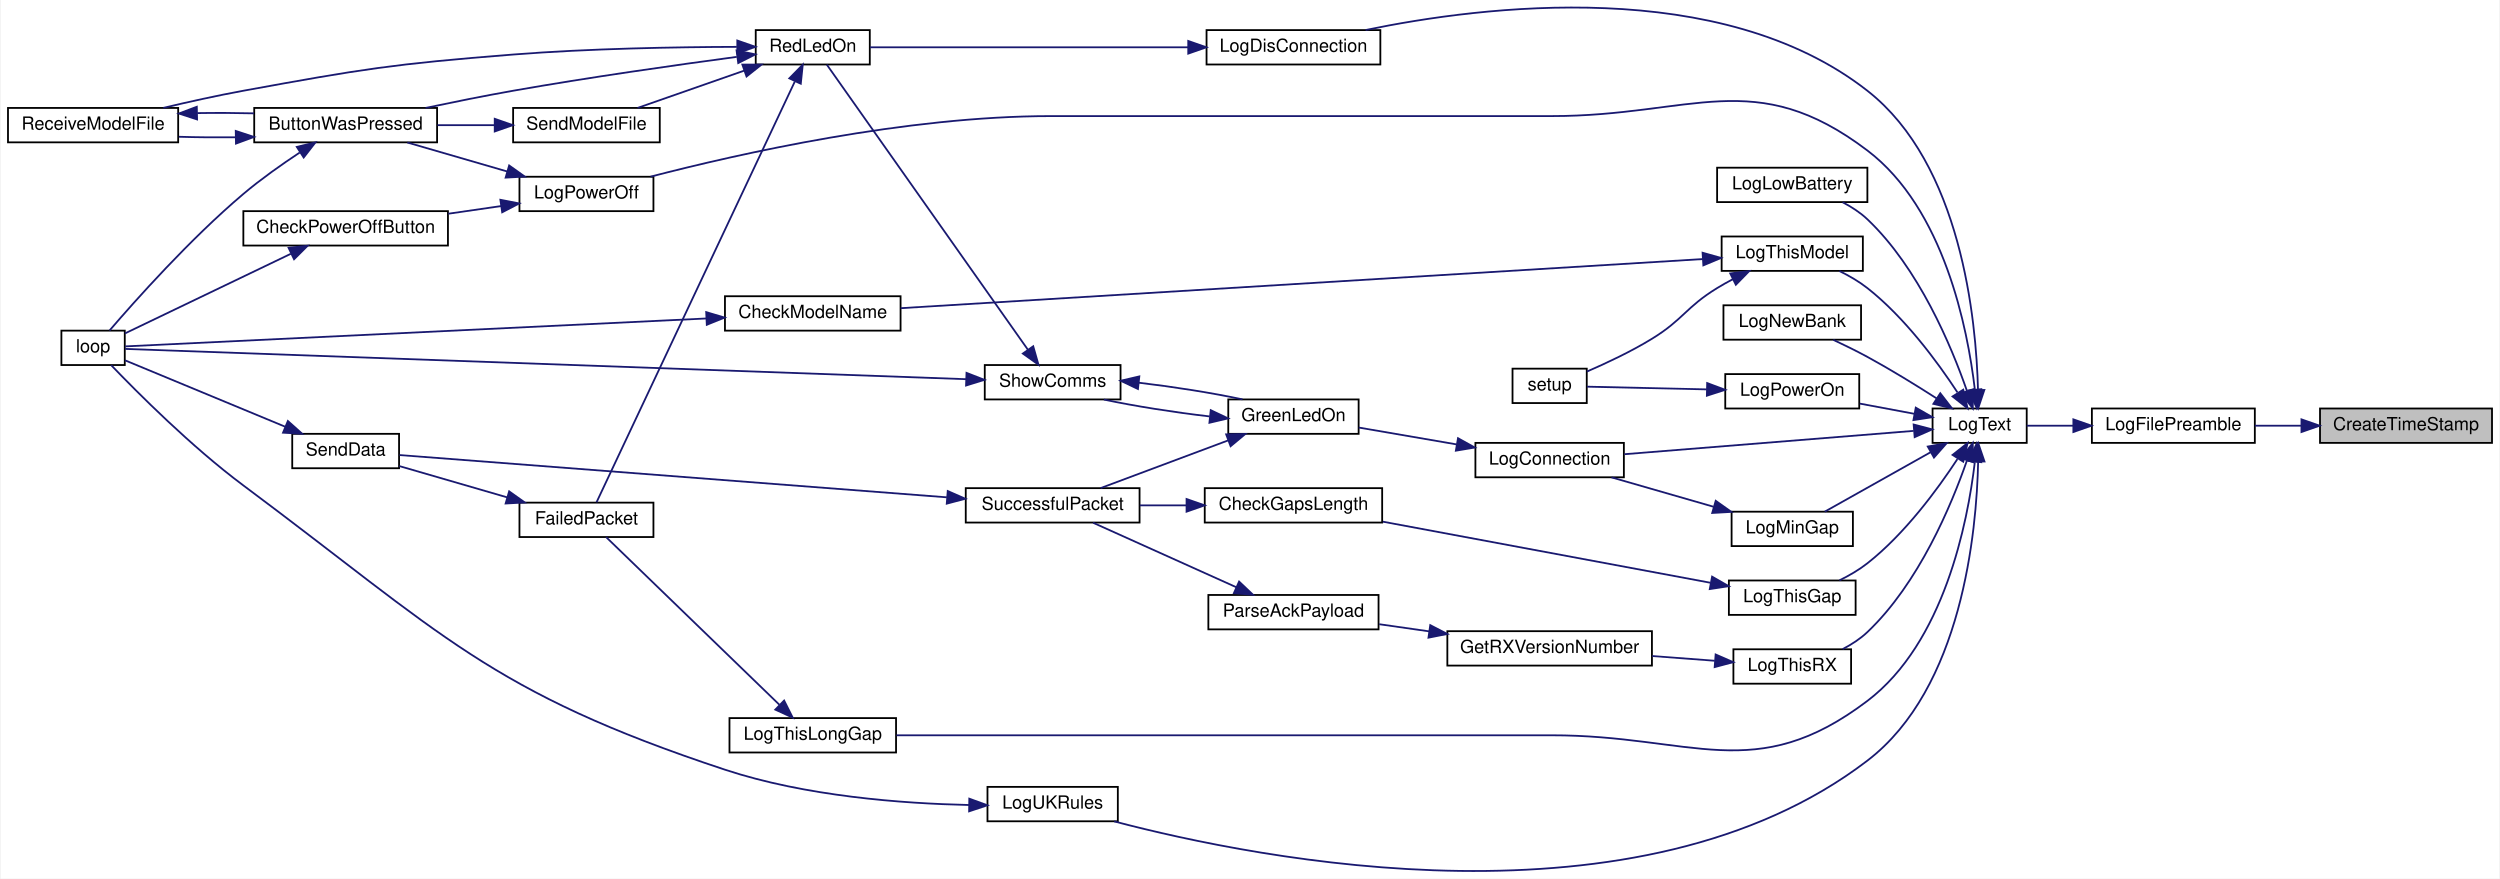
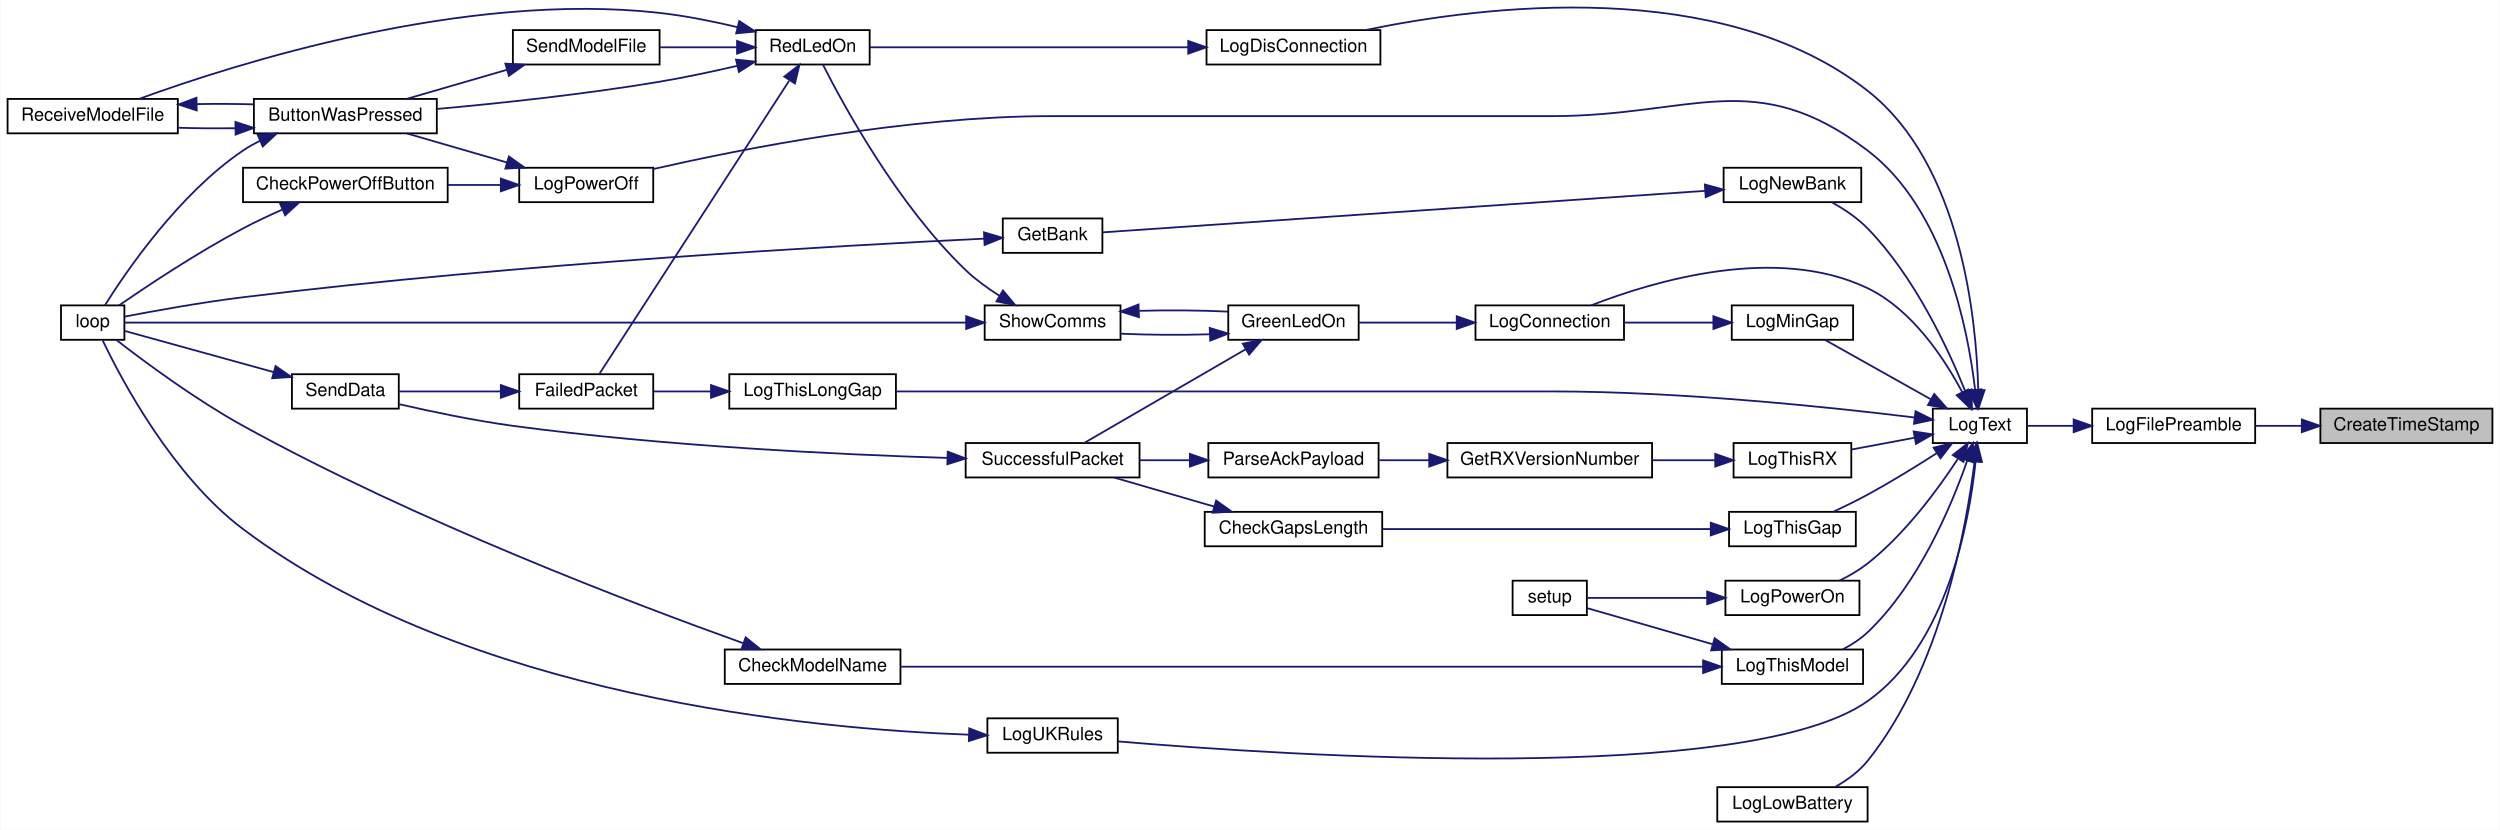
- <svg xmlns="http://www.w3.org/2000/svg" xmlns:xlink="http://www.w3.org/1999/xlink" width="1380pt" height="485pt" viewBox="0.00 0.00 1380.00 485.29">
-   <g id="graph0" class="graph" transform="scale(1 1) rotate(0) translate(4 481.29)">
-     <polygon fill="white" stroke="transparent" points="-4,4 -4,-481.29 1376,-481.29 1376,4 -4,4" />
+ <svg xmlns="http://www.w3.org/2000/svg" xmlns:xlink="http://www.w3.org/1999/xlink" width="1380pt" height="458pt" viewBox="0.00 0.00 1380.00 458.12">
+   <g id="graph0" class="graph" transform="scale(1 1) rotate(0) translate(4 454.12)">
+     <polygon fill="white" stroke="transparent" points="-4,4 -4,-454.12 1376,-454.12 1376,4 -4,4" />
    <g id="node1" class="node">
      <g id="a_node1">
        <a xlink:title=" ">
-           <polygon fill="#bfbfbf" stroke="black" points="1277,-236.67 1277,-255.67 1372,-255.67 1372,-236.67 1277,-236.67" />
-           <text text-anchor="middle" x="1324.5" y="-243.67" font-family="Helvetica,sans-Serif" font-size="10.00">CreateTimeStamp</text>
+           <polygon fill="#bfbfbf" stroke="black" points="1277,-209.5 1277,-228.5 1372,-228.5 1372,-209.5 1277,-209.5" />
+           <text text-anchor="middle" x="1324.5" y="-216.5" font-family="Helvetica,sans-Serif" font-size="10.00">CreateTimeStamp</text>
        </a>
      </g>
    </g>
    <g id="node2" class="node">
      <g id="a_node2">
        <a xlink:href="_transmitter_code_2src_2main_8cpp.html#a99a51dbad5d686ca711e982f82cbcada" target="_top" xlink:title=" ">
-           <polygon fill="white" stroke="black" points="1151,-236.67 1151,-255.67 1241,-255.67 1241,-236.67 1151,-236.67" />
-           <text text-anchor="middle" x="1196" y="-243.67" font-family="Helvetica,sans-Serif" font-size="10.00">LogFilePreamble</text>
+           <polygon fill="white" stroke="black" points="1151,-209.5 1151,-228.5 1241,-228.5 1241,-209.5 1151,-209.5" />
+           <text text-anchor="middle" x="1196" y="-216.5" font-family="Helvetica,sans-Serif" font-size="10.00">LogFilePreamble</text>
        </a>
      </g>
    </g>
    <g id="edge1" class="edge">
-       <path fill="none" stroke="midnightblue" d="M1266.74,-246.17C1258.12,-246.17 1249.33,-246.17 1241.03,-246.17" />
-       <polygon fill="midnightblue" stroke="midnightblue" points="1266.76,-249.67 1276.76,-246.17 1266.76,-242.67 1266.76,-249.67" />
+       <path fill="none" stroke="midnightblue" d="M1266.74,-219C1258.12,-219 1249.33,-219 1241.03,-219" />
+       <polygon fill="midnightblue" stroke="midnightblue" points="1266.76,-222.5 1276.76,-219 1266.76,-215.5 1266.76,-222.5" />
    </g>
    <g id="node3" class="node">
      <g id="a_node3">
        <a xlink:href="_transmitter_code_2src_2main_8cpp.html#add8d8f400f1c1c4a5add52736cdf94ca" target="_top" xlink:title=" ">
-           <polygon fill="white" stroke="black" points="1063,-236.67 1063,-255.67 1115,-255.67 1115,-236.67 1063,-236.67" />
-           <text text-anchor="middle" x="1089" y="-243.67" font-family="Helvetica,sans-Serif" font-size="10.00">LogText</text>
+           <polygon fill="white" stroke="black" points="1063,-209.5 1063,-228.5 1115,-228.5 1115,-209.5 1063,-209.5" />
+           <text text-anchor="middle" x="1089" y="-216.5" font-family="Helvetica,sans-Serif" font-size="10.00">LogText</text>
        </a>
      </g>
    </g>
    <g id="edge2" class="edge">
-       <path fill="none" stroke="midnightblue" d="M1140.67,-246.17C1131.7,-246.17 1122.8,-246.17 1115.02,-246.17" />
-       <polygon fill="midnightblue" stroke="midnightblue" points="1140.77,-249.67 1150.77,-246.17 1140.77,-242.67 1140.77,-249.67" />
+       <path fill="none" stroke="midnightblue" d="M1140.67,-219C1131.7,-219 1122.8,-219 1115.02,-219" />
+       <polygon fill="midnightblue" stroke="midnightblue" points="1140.77,-222.5 1150.77,-219 1140.77,-215.5 1140.77,-222.5" />
    </g>
    <g id="node4" class="node">
      <g id="a_node4">
        <a xlink:href="_transmitter_code_2src_2main_8cpp.html#aaa3e86084c43b049d52d7d62c58a00b9" target="_top" xlink:title=" ">
-           <polygon fill="white" stroke="black" points="810.5,-217.67 810.5,-236.67 892.5,-236.67 892.5,-217.67 810.5,-217.67" />
-           <text text-anchor="middle" x="851.5" y="-224.67" font-family="Helvetica,sans-Serif" font-size="10.00">LogConnection</text>
+           <polygon fill="white" stroke="black" points="810.5,-266.5 810.5,-285.5 892.5,-285.5 892.5,-266.5 810.5,-266.5" />
+           <text text-anchor="middle" x="851.5" y="-273.5" font-family="Helvetica,sans-Serif" font-size="10.00">LogConnection</text>
        </a>
      </g>
    </g>
    <g id="edge3" class="edge">
-       <path fill="none" stroke="midnightblue" d="M1052.56,-243.31C1009.71,-239.85 937.74,-234.04 892.81,-230.42" />
-       <polygon fill="midnightblue" stroke="midnightblue" points="1052.55,-246.82 1062.8,-244.13 1053.11,-239.84 1052.55,-246.82" />
+       <path fill="none" stroke="midnightblue" d="M1079.34,-237.45C1069.55,-255.89 1051.7,-283.15 1027,-295 976.58,-319.18 908.78,-298.94 874.43,-285.53" />
+       <polygon fill="midnightblue" stroke="midnightblue" points="1082.48,-239.02 1083.83,-228.51 1076.22,-235.88 1082.48,-239.02" />
    </g>
    <g id="node15" class="node">
      <g id="a_node15">
        <a xlink:href="_transmitter_code_2src_2main_8cpp.html#a2d5ec5fd5ed62d5b7b071fabe2225405" target="_top" xlink:title=" ">
-           <polygon fill="white" stroke="black" points="662,-445.67 662,-464.67 758,-464.67 758,-445.67 662,-445.67" />
-           <text text-anchor="middle" x="710" y="-452.67" font-family="Helvetica,sans-Serif" font-size="10.00">LogDisConnection</text>
+           <polygon fill="white" stroke="black" points="662,-418.5 662,-437.5 758,-437.5 758,-418.5 662,-418.5" />
+           <text text-anchor="middle" x="710" y="-425.5" font-family="Helvetica,sans-Serif" font-size="10.00">LogDisConnection</text>
        </a>
      </g>
    </g>
    <g id="edge21" class="edge">
-       <path fill="none" stroke="midnightblue" d="M1088.1,-265.89C1087.12,-304.66 1078.87,-390.57 1027,-431.17 945.98,-494.58 814.71,-478.15 749.84,-464.7" />
-       <polygon fill="midnightblue" stroke="midnightblue" points="1091.6,-265.91 1088.22,-255.87 1084.6,-265.83 1091.6,-265.91" />
+       <path fill="none" stroke="midnightblue" d="M1088.1,-238.72C1087.12,-277.49 1078.87,-363.4 1027,-404 945.98,-467.41 814.71,-450.99 749.84,-437.53" />
+       <polygon fill="midnightblue" stroke="midnightblue" points="1091.6,-238.74 1088.22,-228.7 1084.6,-238.66 1091.6,-238.74" />
    </g>
    <g id="node16" class="node">
      <g id="a_node16">
        <a xlink:href="_transmitter_code_2src_2main_8cpp.html#aac4334531357e4221222c7fc8c5cf817" target="_top" xlink:title=" ">
-           <polygon fill="white" stroke="black" points="944,-369.67 944,-388.67 1027,-388.67 1027,-369.67 944,-369.67" />
-           <text text-anchor="middle" x="985.5" y="-376.67" font-family="Helvetica,sans-Serif" font-size="10.00">LogLowBattery</text>
+           <polygon fill="white" stroke="black" points="944,-0.5 944,-19.5 1027,-19.5 1027,-0.5 944,-0.5" />
+           <text text-anchor="middle" x="985.5" y="-7.5" font-family="Helvetica,sans-Serif" font-size="10.00">LogLowBattery</text>
        </a>
      </g>
    </g>
    <g id="edge23" class="edge">
-       <path fill="none" stroke="midnightblue" d="M1081.99,-265.4C1073.38,-290.17 1055.37,-333.25 1027,-360.17 1023.06,-363.91 1018.24,-367.02 1013.33,-369.58" />
-       <polygon fill="midnightblue" stroke="midnightblue" points="1085.37,-266.3 1085.2,-255.71 1078.73,-264.1 1085.37,-266.3" />
+       <path fill="none" stroke="midnightblue" d="M1086.05,-199.18C1081.55,-162.79 1067.54,-84.42 1027,-34 1022.29,-28.14 1015.73,-23.39 1009.27,-19.71" />
+       <polygon fill="midnightblue" stroke="midnightblue" points="1082.61,-199.89 1087.19,-209.44 1089.56,-199.11 1082.61,-199.89" />
    </g>
    <g id="node17" class="node">
      <g id="a_node17">
        <a xlink:href="_transmitter_code_2src_2main_8cpp.html#af7b3b351c80f0b43c13a4ccb440b2f2e" target="_top" xlink:title=" ">
-           <polygon fill="white" stroke="black" points="952,-179.67 952,-198.67 1019,-198.67 1019,-179.67 952,-179.67" />
-           <text text-anchor="middle" x="985.5" y="-186.67" font-family="Helvetica,sans-Serif" font-size="10.00">LogMinGap</text>
+           <polygon fill="white" stroke="black" points="952,-266.5 952,-285.5 1019,-285.5 1019,-266.5 952,-266.5" />
+           <text text-anchor="middle" x="985.5" y="-273.5" font-family="Helvetica,sans-Serif" font-size="10.00">LogMinGap</text>
        </a>
      </g>
    </g>
    <g id="edge24" class="edge">
-       <path fill="none" stroke="midnightblue" d="M1062.01,-231.57C1043.61,-221.24 1019.44,-207.67 1003.46,-198.69" />
-       <polygon fill="midnightblue" stroke="midnightblue" points="1060.35,-234.65 1070.78,-236.5 1063.78,-228.55 1060.35,-234.65" />
+       <path fill="none" stroke="midnightblue" d="M1062.01,-233.59C1043.61,-243.93 1019.44,-257.5 1003.46,-266.47" />
+       <polygon fill="midnightblue" stroke="midnightblue" points="1063.78,-236.62 1070.78,-228.67 1060.35,-230.51 1063.78,-236.62" />
    </g>
    <g id="node18" class="node">
      <g id="a_node18">
        <a xlink:href="_transmitter_code_2src_2main_8cpp.html#a32be1544c90acbd0fb13568c35213510" target="_top" xlink:title=" ">
-           <polygon fill="white" stroke="black" points="947.5,-293.67 947.5,-312.67 1023.5,-312.67 1023.5,-293.67 947.5,-293.67" />
-           <text text-anchor="middle" x="985.5" y="-300.67" font-family="Helvetica,sans-Serif" font-size="10.00">LogNewBank</text>
+           <polygon fill="white" stroke="black" points="947.5,-342.5 947.5,-361.5 1023.5,-361.5 1023.5,-342.5 947.5,-342.5" />
+           <text text-anchor="middle" x="985.5" y="-349.5" font-family="Helvetica,sans-Serif" font-size="10.00">LogNewBank</text>
        </a>
      </g>
    </g>
    <g id="edge26" class="edge">
-       <path fill="none" stroke="midnightblue" d="M1065.31,-261.19C1053.99,-268.46 1039.97,-277.11 1027,-284.17 1021,-287.43 1014.33,-290.7 1008.18,-293.58" />
-       <polygon fill="midnightblue" stroke="midnightblue" points="1067.26,-264.1 1073.74,-255.72 1063.45,-258.23 1067.26,-264.1" />
-     </g>
-     <g id="node19" class="node">
-       <g id="a_node19">
+       <path fill="none" stroke="midnightblue" d="M1080.97,-238C1071.56,-261.41 1053,-301.35 1027,-328 1021.41,-333.73 1014.16,-338.59 1007.35,-342.41" />
+       <polygon fill="midnightblue" stroke="midnightblue" points="1084.3,-239.11 1084.64,-228.52 1077.77,-236.58 1084.3,-239.11" />
+     </g>
+     <g id="node20" class="node">
+       <g id="a_node20">
        <a xlink:href="_transmitter_code_2src_2main_8cpp.html#a31e9d94f45a152e1cbc436284799ca37" target="_top" xlink:title=" ">
-           <polygon fill="white" stroke="black" points="282.5,-364.67 282.5,-383.67 356.5,-383.67 356.5,-364.67 282.5,-364.67" />
-           <text text-anchor="middle" x="319.5" y="-371.67" font-family="Helvetica,sans-Serif" font-size="10.00">LogPowerOff</text>
-         </a>
-       </g>
-     </g>
-     <g id="edge27" class="edge">
-       <path fill="none" stroke="midnightblue" d="M1086.33,-266.36C1082.38,-299.77 1069.36,-366.05 1027,-398.17 964.84,-445.31 930.51,-417.17 852.5,-417.17 852.5,-417.17 852.5,-417.17 576,-417.17 495.93,-417.17 403.69,-396.38 354.9,-383.71" />
-       <polygon fill="midnightblue" stroke="midnightblue" points="1089.85,-266.33 1087.37,-256.03 1082.88,-265.62 1089.85,-266.33" />
-     </g>
-     <g id="node21" class="node">
-       <g id="a_node21">
+           <polygon fill="white" stroke="black" points="282.5,-342.5 282.5,-361.5 356.5,-361.5 356.5,-342.5 282.5,-342.5" />
+           <text text-anchor="middle" x="319.5" y="-349.5" font-family="Helvetica,sans-Serif" font-size="10.00">LogPowerOff</text>
+         </a>
+       </g>
+     </g>
+     <g id="edge29" class="edge">
+       <path fill="none" stroke="midnightblue" d="M1086.33,-239.2C1082.38,-272.61 1069.36,-338.88 1027,-371 964.84,-418.14 930.51,-390 852.5,-390 852.5,-390 852.5,-390 576,-390 497.07,-390 405.91,-372.04 356.64,-360.81" />
+       <polygon fill="midnightblue" stroke="midnightblue" points="1089.85,-239.16 1087.37,-228.86 1082.88,-238.45 1089.85,-239.16" />
+     </g>
+     <g id="node22" class="node">
+       <g id="a_node22">
        <a xlink:href="_transmitter_code_2src_2main_8cpp.html#a7d93a2500f52d72210903c46a85ce820" target="_top" xlink:title=" ">
-           <polygon fill="white" stroke="black" points="948.5,-255.67 948.5,-274.67 1022.5,-274.67 1022.5,-255.67 948.5,-255.67" />
-           <text text-anchor="middle" x="985.5" y="-262.67" font-family="Helvetica,sans-Serif" font-size="10.00">LogPowerOn</text>
-         </a>
-       </g>
-     </g>
-     <g id="edge31" class="edge">
-       <path fill="none" stroke="midnightblue" d="M1052.79,-252.76C1043.09,-254.57 1032.56,-256.55 1022.8,-258.37" />
-       <polygon fill="midnightblue" stroke="midnightblue" points="1053.72,-256.14 1062.91,-250.86 1052.44,-249.26 1053.72,-256.14" />
-     </g>
-     <g id="node23" class="node">
-       <g id="a_node23">
+           <polygon fill="white" stroke="black" points="948.5,-114.5 948.5,-133.5 1022.5,-133.5 1022.5,-114.5 948.5,-114.5" />
+           <text text-anchor="middle" x="985.5" y="-121.5" font-family="Helvetica,sans-Serif" font-size="10.00">LogPowerOn</text>
+         </a>
+       </g>
+     </g>
+     <g id="edge33" class="edge">
+       <path fill="none" stroke="midnightblue" d="M1076.73,-200.57C1065.74,-183.81 1047.68,-159.26 1027,-143 1022.36,-139.35 1016.91,-136.19 1011.53,-133.56" />
+       <polygon fill="midnightblue" stroke="midnightblue" points="1074.04,-202.86 1082.36,-209.42 1079.95,-199.11 1074.04,-202.86" />
+     </g>
+     <g id="node24" class="node">
+       <g id="a_node24">
        <a xlink:href="_transmitter_code_2src_2main_8cpp.html#a1fadc7cdd854f8b3628b622da5417d8b" target="_top" xlink:title=" ">
-           <polygon fill="white" stroke="black" points="950.5,-141.67 950.5,-160.67 1020.5,-160.67 1020.5,-141.67 950.5,-141.67" />
-           <text text-anchor="middle" x="985.5" y="-148.67" font-family="Helvetica,sans-Serif" font-size="10.00">LogThisGap</text>
-         </a>
-       </g>
-     </g>
-     <g id="edge33" class="edge">
-       <path fill="none" stroke="midnightblue" d="M1076.73,-227.74C1065.74,-210.97 1047.68,-186.43 1027,-170.17 1022.36,-166.52 1016.91,-163.36 1011.53,-160.73" />
-       <polygon fill="midnightblue" stroke="midnightblue" points="1074.04,-230.03 1082.36,-236.59 1079.95,-226.27 1074.04,-230.03" />
-     </g>
-     <g id="node25" class="node">
-       <g id="a_node25">
-         <a xlink:href="_transmitter_code_2src_2main_8cpp.html#afd409fe008843b50c3e2ff697558d4d5" target="_top" xlink:title=" ">
-           <polygon fill="white" stroke="black" points="398.5,-65.67 398.5,-84.67 490.5,-84.67 490.5,-65.67 398.5,-65.67" />
-           <text text-anchor="middle" x="444.5" y="-72.67" font-family="Helvetica,sans-Serif" font-size="10.00">LogThisLongGap</text>
-         </a>
-       </g>
-     </g>
-     <g id="edge36" class="edge">
-       <path fill="none" stroke="midnightblue" d="M1086.33,-225.97C1082.38,-192.56 1069.36,-126.29 1027,-94.17 964.84,-47.03 930.51,-75.17 852.5,-75.17 852.5,-75.17 852.5,-75.17 709,-75.17 632.37,-75.17 543.22,-75.17 490.73,-75.17" />
-       <polygon fill="midnightblue" stroke="midnightblue" points="1082.88,-226.71 1087.37,-236.31 1089.85,-226.01 1082.88,-226.71" />
+           <polygon fill="white" stroke="black" points="950.5,-152.5 950.5,-171.5 1020.5,-171.5 1020.5,-152.5 950.5,-152.5" />
+           <text text-anchor="middle" x="985.5" y="-159.5" font-family="Helvetica,sans-Serif" font-size="10.00">LogThisGap</text>
+         </a>
+       </g>
+     </g>
+     <g id="edge35" class="edge">
+       <path fill="none" stroke="midnightblue" d="M1065.31,-203.97C1053.99,-196.71 1039.97,-188.05 1027,-181 1021,-177.74 1014.33,-174.47 1008.18,-171.59" />
+       <polygon fill="midnightblue" stroke="midnightblue" points="1063.45,-206.94 1073.74,-209.45 1067.26,-201.07 1063.45,-206.94" />
    </g>
    <g id="node26" class="node">
      <g id="a_node26">
+         <a xlink:href="_transmitter_code_2src_2main_8cpp.html#afd409fe008843b50c3e2ff697558d4d5" target="_top" xlink:title=" ">
+           <polygon fill="white" stroke="black" points="398.5,-228.5 398.5,-247.5 490.5,-247.5 490.5,-228.5 398.5,-228.5" />
+           <text text-anchor="middle" x="444.5" y="-235.5" font-family="Helvetica,sans-Serif" font-size="10.00">LogThisLongGap</text>
+         </a>
+       </g>
+     </g>
+     <g id="edge38" class="edge">
+       <path fill="none" stroke="midnightblue" d="M1052.92,-223.6C1006.97,-229.23 923.85,-238 852.5,-238 852.5,-238 852.5,-238 709,-238 632.37,-238 543.22,-238 490.73,-238" />
+       <polygon fill="midnightblue" stroke="midnightblue" points="1053.47,-227.06 1062.96,-222.35 1052.6,-220.12 1053.47,-227.06" />
+     </g>
+     <g id="node27" class="node">
+       <g id="a_node27">
        <a xlink:href="_transmitter_code_2src_2main_8cpp.html#a83944fc0ecaab86d0bbb0802e99e5084" target="_top" xlink:title=" ">
-           <polygon fill="white" stroke="black" points="946.5,-331.67 946.5,-350.67 1024.5,-350.67 1024.5,-331.67 946.5,-331.67" />
-           <text text-anchor="middle" x="985.5" y="-338.67" font-family="Helvetica,sans-Serif" font-size="10.00">LogThisModel</text>
-         </a>
-       </g>
-     </g>
-     <g id="edge38" class="edge">
-       <path fill="none" stroke="midnightblue" d="M1076.73,-264.59C1065.74,-281.36 1047.68,-305.9 1027,-322.17 1022.36,-325.82 1016.91,-328.97 1011.53,-331.61" />
-       <polygon fill="midnightblue" stroke="midnightblue" points="1079.95,-266.06 1082.36,-255.74 1074.04,-262.31 1079.95,-266.06" />
-     </g>
-     <g id="node28" class="node">
-       <g id="a_node28">
+           <polygon fill="white" stroke="black" points="946.5,-76.5 946.5,-95.5 1024.5,-95.5 1024.5,-76.5 946.5,-76.5" />
+           <text text-anchor="middle" x="985.5" y="-83.5" font-family="Helvetica,sans-Serif" font-size="10.00">LogThisModel</text>
+         </a>
+       </g>
+     </g>
+     <g id="edge40" class="edge">
+       <path fill="none" stroke="midnightblue" d="M1081.99,-199.77C1073.38,-174.99 1055.37,-131.91 1027,-105 1023.06,-101.26 1018.24,-98.14 1013.33,-95.59" />
+       <polygon fill="midnightblue" stroke="midnightblue" points="1078.73,-201.06 1085.2,-209.46 1085.37,-198.86 1078.73,-201.06" />
+     </g>
+     <g id="node29" class="node">
+       <g id="a_node29">
        <a xlink:href="_transmitter_code_2src_2main_8cpp.html#a900aa27c1353238593c276186d960912" target="_top" xlink:title=" ">
-           <polygon fill="white" stroke="black" points="953,-103.67 953,-122.67 1018,-122.67 1018,-103.67 953,-103.67" />
-           <text text-anchor="middle" x="985.5" y="-110.67" font-family="Helvetica,sans-Serif" font-size="10.00">LogThisRX</text>
-         </a>
-       </g>
-     </g>
-     <g id="edge42" class="edge">
-       <path fill="none" stroke="midnightblue" d="M1081.99,-226.94C1073.38,-202.16 1055.37,-159.08 1027,-132.17 1023.06,-128.43 1018.24,-125.31 1013.33,-122.76" />
-       <polygon fill="midnightblue" stroke="midnightblue" points="1078.73,-228.23 1085.2,-236.62 1085.37,-226.03 1078.73,-228.23" />
-     </g>
-     <g id="node31" class="node">
-       <g id="a_node31">
+           <polygon fill="white" stroke="black" points="953,-190.5 953,-209.5 1018,-209.5 1018,-190.5 953,-190.5" />
+           <text text-anchor="middle" x="985.5" y="-197.5" font-family="Helvetica,sans-Serif" font-size="10.00">LogThisRX</text>
+         </a>
+       </g>
+     </g>
+     <g id="edge44" class="edge">
+       <path fill="none" stroke="midnightblue" d="M1052.95,-212.44C1041.67,-210.33 1029.24,-208 1018.22,-205.94" />
+       <polygon fill="midnightblue" stroke="midnightblue" points="1052.44,-215.9 1062.91,-214.3 1053.72,-209.02 1052.44,-215.9" />
+     </g>
+     <g id="node32" class="node">
+       <g id="a_node32">
        <a xlink:href="_transmitter_code_2src_2main_8cpp.html#afe8648b7a9a00742332cb5967fc1ad14" target="_top" xlink:title=" ">
-           <polygon fill="white" stroke="black" points="541,-27.67 541,-46.67 613,-46.67 613,-27.67 541,-27.67" />
-           <text text-anchor="middle" x="577" y="-34.67" font-family="Helvetica,sans-Serif" font-size="10.00">LogUKRules</text>
-         </a>
-       </g>
-     </g>
-     <g id="edge46" class="edge">
-       <path fill="none" stroke="midnightblue" d="M1088.18,-226.35C1087.34,-187.4 1079.32,-101.18 1027,-61.17 900.81,35.33 691.52,-6.42 610.98,-27.61" />
-       <polygon fill="midnightblue" stroke="midnightblue" points="1084.68,-226.44 1088.26,-236.41 1091.68,-226.39 1084.68,-226.44" />
+           <polygon fill="white" stroke="black" points="541,-38.5 541,-57.5 613,-57.5 613,-38.5 541,-38.5" />
+           <text text-anchor="middle" x="577" y="-45.5" font-family="Helvetica,sans-Serif" font-size="10.00">LogUKRules</text>
+         </a>
+       </g>
+     </g>
+     <g id="edge48" class="edge">
+       <path fill="none" stroke="midnightblue" d="M1086.65,-199.42C1083.17,-165.86 1070.8,-97.98 1027,-67 960.92,-20.25 706.97,-36.8 613.13,-44.75" />
+       <polygon fill="midnightblue" stroke="midnightblue" points="1083.16,-199.72 1087.52,-209.38 1090.14,-199.11 1083.16,-199.72" />
    </g>
    <g id="node5" class="node">
      <g id="a_node5">
        <a xlink:href="_transmitter_code_2src_2main_8cpp.html#a62e53eb9359c32b666e3386d62c57037" target="_top" xlink:title=" ">
-           <polygon fill="white" stroke="black" points="674,-241.67 674,-260.67 746,-260.67 746,-241.67 674,-241.67" />
-           <text text-anchor="middle" x="710" y="-248.67" font-family="Helvetica,sans-Serif" font-size="10.00">GreenLedOn</text>
+           <polygon fill="white" stroke="black" points="674,-266.5 674,-285.5 746,-285.5 746,-266.5 674,-266.5" />
+           <text text-anchor="middle" x="710" y="-273.5" font-family="Helvetica,sans-Serif" font-size="10.00">GreenLedOn</text>
        </a>
      </g>
    </g>
    <g id="edge4" class="edge">
-       <path fill="none" stroke="midnightblue" d="M800.13,-235.83C782.2,-238.92 762.42,-242.32 746.05,-245.14" />
-       <polygon fill="midnightblue" stroke="midnightblue" points="800.89,-239.25 810.15,-234.11 799.7,-232.36 800.89,-239.25" />
+       <path fill="none" stroke="midnightblue" d="M800.13,-276C782.2,-276 762.42,-276 746.05,-276" />
+       <polygon fill="midnightblue" stroke="midnightblue" points="800.15,-279.5 810.15,-276 800.15,-272.5 800.15,-279.5" />
    </g>
    <g id="node6" class="node">
      <g id="a_node6">
        <a xlink:href="_transmitter_code_2src_2main_8cpp.html#a5d3a46c21927cf7a3031a1e68e0b7b48" target="_top" xlink:title="SHOW COMMS.">
-           <polygon fill="white" stroke="black" points="539.5,-260.67 539.5,-279.67 614.5,-279.67 614.5,-260.67 539.5,-260.67" />
-           <text text-anchor="middle" x="577" y="-267.67" font-family="Helvetica,sans-Serif" font-size="10.00">ShowComms</text>
+           <polygon fill="white" stroke="black" points="539.5,-266.5 539.5,-285.5 614.5,-285.5 614.5,-266.5 539.5,-266.5" />
+           <text text-anchor="middle" x="577" y="-273.5" font-family="Helvetica,sans-Serif" font-size="10.00">ShowComms</text>
        </a>
      </g>
    </g>
    <g id="edge5" class="edge">
-       <path fill="none" stroke="midnightblue" d="M663.71,-251.28C644.27,-253.52 622.19,-257 605.31,-260.6" />
-       <polygon fill="midnightblue" stroke="midnightblue" points="664.32,-254.74 673.89,-250.2 663.58,-247.77 664.32,-254.74" />
+       <path fill="none" stroke="midnightblue" d="M663.66,-269.54C647.62,-269.06 629.79,-269.17 614.58,-269.87" />
+       <polygon fill="midnightblue" stroke="midnightblue" points="663.77,-273.05 673.89,-269.94 664.04,-266.05 663.77,-273.05" />
    </g>
    <g id="node14" class="node">
      <g id="a_node14">
        <a xlink:href="_radio_functions_8cpp.html#a1c11bb6771548de7d96723045b922620" target="_top" xlink:title=" ">
-           <polygon fill="white" stroke="black" points="529,-192.67 529,-211.67 625,-211.67 625,-192.67 529,-192.67" />
-           <text text-anchor="middle" x="577" y="-199.67" font-family="Helvetica,sans-Serif" font-size="10.00">SuccessfulPacket</text>
+           <polygon fill="white" stroke="black" points="529,-190.5 529,-209.5 625,-209.5 625,-190.5 529,-190.5" />
+           <text text-anchor="middle" x="577" y="-197.5" font-family="Helvetica,sans-Serif" font-size="10.00">SuccessfulPacket</text>
        </a>
      </g>
    </g>
    <g id="edge19" class="edge">
-       <path fill="none" stroke="midnightblue" d="M674.02,-238.08C651.82,-229.78 623.59,-219.22 603.5,-211.71" />
-       <polygon fill="midnightblue" stroke="midnightblue" points="672.84,-241.38 683.43,-241.6 675.29,-234.82 672.84,-241.38" />
+       <path fill="none" stroke="midnightblue" d="M683.74,-261.35C657.41,-246.07 616.93,-222.58 594.46,-209.55" />
+       <polygon fill="midnightblue" stroke="midnightblue" points="682,-264.38 692.41,-266.37 685.52,-258.33 682,-264.38" />
    </g>
    <g id="edge6" class="edge">
-       <path fill="none" stroke="midnightblue" d="M624.62,-269.9C643.8,-267.65 665.34,-264.23 681.86,-260.7" />
-       <polygon fill="midnightblue" stroke="midnightblue" points="624.11,-266.43 614.55,-270.99 624.87,-273.39 624.11,-266.43" />
+       <path fill="none" stroke="midnightblue" d="M624.91,-282.5C641.05,-282.94 658.85,-282.8 673.89,-282.06" />
+       <polygon fill="midnightblue" stroke="midnightblue" points="624.7,-278.99 614.58,-282.13 624.44,-285.99 624.7,-278.99" />
    </g>
    <g id="node7" class="node">
      <g id="a_node7">
        <a xlink:href="_transmitter_code_2src_2main_8cpp.html#ad3cb30894c94eb016e98bdcaa899ac86" target="_top" xlink:title=" ">
-           <polygon fill="white" stroke="black" points="29.5,-279.67 29.5,-298.67 64.5,-298.67 64.5,-279.67 29.5,-279.67" />
-           <text text-anchor="middle" x="47" y="-286.67" font-family="Helvetica,sans-Serif" font-size="10.00">loop</text>
+           <polygon fill="white" stroke="black" points="29.5,-266.5 29.5,-285.5 64.5,-285.5 64.5,-266.5 29.5,-266.5" />
+           <text text-anchor="middle" x="47" y="-273.5" font-family="Helvetica,sans-Serif" font-size="10.00">loop</text>
        </a>
      </g>
    </g>
    <g id="edge7" class="edge">
-       <path fill="none" stroke="midnightblue" d="M529.28,-271.85C417.01,-275.89 136.05,-286 64.69,-288.57" />
-       <polygon fill="midnightblue" stroke="midnightblue" points="529.42,-275.35 539.29,-271.49 529.17,-268.35 529.42,-275.35" />
+       <path fill="none" stroke="midnightblue" d="M529.28,-276C417.01,-276 136.05,-276 64.69,-276" />
+       <polygon fill="midnightblue" stroke="midnightblue" points="529.29,-279.5 539.29,-276 529.29,-272.5 529.29,-279.5" />
    </g>
    <g id="node8" class="node">
      <g id="a_node8">
        <a xlink:href="_transmitter_code_2src_2main_8cpp.html#a7d34cec6e8edc20c8b50424e15dcc7c7" target="_top" xlink:title=" ">
-           <polygon fill="white" stroke="black" points="413,-445.67 413,-464.67 476,-464.67 476,-445.67 413,-445.67" />
-           <text text-anchor="middle" x="444.5" y="-452.67" font-family="Helvetica,sans-Serif" font-size="10.00">RedLedOn</text>
+           <polygon fill="white" stroke="black" points="413,-418.5 413,-437.5 476,-437.5 476,-418.5 413,-418.5" />
+           <text text-anchor="middle" x="444.5" y="-425.5" font-family="Helvetica,sans-Serif" font-size="10.00">RedLedOn</text>
        </a>
      </g>
    </g>
    <g id="edge8" class="edge">
-       <path fill="none" stroke="midnightblue" d="M563.37,-288.07C536.22,-326.57 473.05,-416.11 452.26,-445.58" />
-       <polygon fill="midnightblue" stroke="midnightblue" points="566.26,-290.04 569.17,-279.85 560.54,-286.01 566.26,-290.04" />
+       <path fill="none" stroke="midnightblue" d="M547.7,-290.79C541.17,-294.9 534.52,-299.71 529,-305 491.53,-340.88 461.42,-396.24 450.22,-418.38" />
+       <polygon fill="midnightblue" stroke="midnightblue" points="549.59,-293.74 556.41,-285.63 546.02,-287.71 549.59,-293.74" />
    </g>
    <g id="node9" class="node">
      <g id="a_node9">
        <a xlink:href="_transmitter_code_2src_2main_8cpp.html#a804fdbdd5eab4c596bbe8a23eecbe4d5" target="_top" xlink:title=" ">
-           <polygon fill="white" stroke="black" points="136,-402.67 136,-421.67 237,-421.67 237,-402.67 136,-402.67" />
-           <text text-anchor="middle" x="186.5" y="-409.67" font-family="Helvetica,sans-Serif" font-size="10.00">ButtonWasPressed</text>
+           <polygon fill="white" stroke="black" points="136,-380.5 136,-399.5 237,-399.5 237,-380.5 136,-380.5" />
+           <text text-anchor="middle" x="186.5" y="-387.5" font-family="Helvetica,sans-Serif" font-size="10.00">ButtonWasPressed</text>
        </a>
      </g>
    </g>
    <g id="edge9" class="edge">
-       <path fill="none" stroke="midnightblue" d="M402.51,-449.88C369.17,-445.41 320.93,-438.57 279,-431.17 263.18,-428.37 245.92,-424.9 230.68,-421.69" />
-       <polygon fill="midnightblue" stroke="midnightblue" points="402.42,-453.4 412.79,-451.25 403.34,-446.46 402.42,-453.4" />
+       <path fill="none" stroke="midnightblue" d="M402.75,-417.75C389.22,-414.61 374.02,-411.36 360,-409 318.85,-402.08 271.74,-397.08 237.15,-393.96" />
+       <polygon fill="midnightblue" stroke="midnightblue" points="402.2,-421.22 412.74,-420.12 403.81,-414.4 402.2,-421.22" />
    </g>
    <g id="node10" class="node">
      <g id="a_node10">
        <a xlink:href="_transmitter_code_2src_2main_8cpp.html#ab7c9edf843c732d7fe296564f39bc0dc" target="_top" xlink:title="RECEIVE A MODEL FILE.">
-           <polygon fill="white" stroke="black" points="0,-402.67 0,-421.67 94,-421.67 94,-402.67 0,-402.67" />
-           <text text-anchor="middle" x="47" y="-409.67" font-family="Helvetica,sans-Serif" font-size="10.00">ReceiveModelFile</text>
+           <polygon fill="white" stroke="black" points="0,-380.5 0,-399.5 94,-399.5 94,-380.5 0,-380.5" />
+           <text text-anchor="middle" x="47" y="-387.5" font-family="Helvetica,sans-Serif" font-size="10.00">ReceiveModelFile</text>
        </a>
      </g>
    </g>
    <g id="edge16" class="edge">
-       <path fill="none" stroke="midnightblue" d="M402.56,-455.41C369.24,-455.31 321.02,-454.49 279,-451.17 212.39,-445.9 195.73,-443.17 130,-431.17 115.48,-428.52 99.65,-425 85.81,-421.71" />
-       <polygon fill="midnightblue" stroke="midnightblue" points="402.82,-458.91 412.83,-455.42 402.83,-451.91 402.82,-458.91" />
+       <path fill="none" stroke="midnightblue" d="M402.88,-439.16C389.35,-442.36 374.13,-445.41 360,-447 252.2,-459.11 125.55,-418.83 72.9,-399.62" />
+       <polygon fill="midnightblue" stroke="midnightblue" points="403.98,-442.49 412.85,-436.7 402.3,-435.7 403.98,-442.49" />
    </g>
    <g id="node11" class="node">
      <g id="a_node11">
        <a xlink:href="_radio_functions_8cpp.html#a5fbd3c8613a4163425c94965704ce5f8" target="_top" xlink:title=" ">
-           <polygon fill="white" stroke="black" points="282.5,-184.67 282.5,-203.67 356.5,-203.67 356.5,-184.67 282.5,-184.67" />
-           <text text-anchor="middle" x="319.5" y="-191.67" font-family="Helvetica,sans-Serif" font-size="10.00">FailedPacket</text>
+           <polygon fill="white" stroke="black" points="282.5,-228.5 282.5,-247.5 356.5,-247.5 356.5,-228.5 282.5,-228.5" />
+           <text text-anchor="middle" x="319.5" y="-235.5" font-family="Helvetica,sans-Serif" font-size="10.00">FailedPacket</text>
        </a>
      </g>
    </g>
    <g id="edge13" class="edge">
-       <path fill="none" stroke="midnightblue" d="M434.58,-436.24C410.22,-384.55 343.18,-242.3 325.06,-203.85" />
-       <polygon fill="midnightblue" stroke="midnightblue" points="431.55,-438.01 438.98,-445.57 437.88,-435.03 431.55,-438.01" />
+       <path fill="none" stroke="midnightblue" d="M431.48,-409.44C405.84,-369.82 346.49,-278.15 326.9,-247.89" />
+       <polygon fill="midnightblue" stroke="midnightblue" points="428.86,-411.82 437.23,-418.32 434.74,-408.02 428.86,-411.82" />
    </g>
    <g id="node13" class="node">
      <g id="a_node13">
        <a xlink:href="_transmitter_code_2src_2main_8cpp.html#a58c67a975068930341f0663e0a08c9d3" target="_top" xlink:title="SEND A MODEL FILE.">
-           <polygon fill="white" stroke="black" points="279,-402.67 279,-421.67 360,-421.67 360,-402.67 279,-402.67" />
-           <text text-anchor="middle" x="319.5" y="-409.67" font-family="Helvetica,sans-Serif" font-size="10.00">SendModelFile</text>
+           <polygon fill="white" stroke="black" points="279,-418.5 279,-437.5 360,-437.5 360,-418.5 279,-418.5" />
+           <text text-anchor="middle" x="319.5" y="-425.5" font-family="Helvetica,sans-Serif" font-size="10.00">SendModelFile</text>
        </a>
      </g>
    </g>
    <g id="edge17" class="edge">
-       <path fill="none" stroke="midnightblue" d="M406.69,-442.3C387.75,-435.68 365.06,-427.75 347.72,-421.68" />
-       <polygon fill="midnightblue" stroke="midnightblue" points="405.61,-445.63 416.2,-445.62 407.92,-439.02 405.61,-445.63" />
+       <path fill="none" stroke="midnightblue" d="M402.66,-428C388.96,-428 373.72,-428 360.12,-428" />
+       <polygon fill="midnightblue" stroke="midnightblue" points="402.78,-431.5 412.78,-428 402.78,-424.5 402.78,-431.5" />
    </g>
    <g id="edge10" class="edge">
-       <path fill="none" stroke="midnightblue" d="M161.15,-397.05C151.16,-390.45 139.69,-382.36 130,-374.17 100.56,-349.28 70.14,-315.1 56.05,-298.7" />
-       <polygon fill="midnightblue" stroke="midnightblue" points="159.52,-400.16 169.82,-402.64 163.32,-394.28 159.52,-400.16" />
+       <path fill="none" stroke="midnightblue" d="M139.3,-376.37C136.05,-374.75 132.92,-372.97 130,-371 94.8,-347.21 65.65,-304.54 53.75,-285.56" />
+       <polygon fill="midnightblue" stroke="midnightblue" points="138.1,-379.66 148.66,-380.47 140.91,-373.25 138.1,-379.66" />
    </g>
    <g id="edge11" class="edge">
-       <path fill="none" stroke="midnightblue" d="M125.54,-405.47C115.09,-405.35 104.37,-405.44 94.36,-405.75" />
-       <polygon fill="midnightblue" stroke="midnightblue" points="125.8,-408.97 135.86,-405.65 125.92,-401.97 125.8,-408.97" />
+       <path fill="none" stroke="midnightblue" d="M125.54,-383.3C115.09,-383.18 104.37,-383.27 94.36,-383.58" />
+       <polygon fill="midnightblue" stroke="midnightblue" points="125.8,-386.8 135.86,-383.49 125.92,-379.81 125.8,-386.8" />
    </g>
    <g id="edge12" class="edge">
-       <path fill="none" stroke="midnightblue" d="M104.57,-418.82C114.95,-418.99 125.71,-418.94 135.86,-418.68" />
-       <polygon fill="midnightblue" stroke="midnightblue" points="104.44,-415.32 94.36,-418.59 104.28,-422.32 104.44,-415.32" />
+       <path fill="none" stroke="midnightblue" d="M104.57,-396.65C114.95,-396.82 125.71,-396.77 135.86,-396.51" />
+       <polygon fill="midnightblue" stroke="midnightblue" points="104.44,-393.15 94.36,-396.42 104.28,-400.15 104.44,-393.15" />
    </g>
    <g id="node12" class="node">
      <g id="a_node12">
        <a xlink:href="_radio_functions_8cpp.html#a049bfb836e7aa4a3a48a1a4bd225fafc" target="_top" xlink:title=" ">
-           <polygon fill="white" stroke="black" points="157,-222.67 157,-241.67 216,-241.67 216,-222.67 157,-222.67" />
-           <text text-anchor="middle" x="186.5" y="-229.67" font-family="Helvetica,sans-Serif" font-size="10.00">SendData</text>
+           <polygon fill="white" stroke="black" points="157,-228.5 157,-247.5 216,-247.5 216,-228.5 157,-228.5" />
+           <text text-anchor="middle" x="186.5" y="-235.5" font-family="Helvetica,sans-Serif" font-size="10.00">SendData</text>
        </a>
      </g>
    </g>
    <g id="edge14" class="edge">
-       <path fill="none" stroke="midnightblue" d="M275.83,-206.55C256.26,-212.22 233.57,-218.8 216.1,-223.87" />
-       <polygon fill="midnightblue" stroke="midnightblue" points="276.81,-209.9 285.44,-203.76 274.86,-203.18 276.81,-209.9" />
+       <path fill="none" stroke="midnightblue" d="M272.23,-238C253.51,-238 232.48,-238 216.06,-238" />
+       <polygon fill="midnightblue" stroke="midnightblue" points="272.36,-241.5 282.36,-238 272.36,-234.5 272.36,-241.5" />
    </g>
    <g id="edge15" class="edge">
-       <path fill="none" stroke="midnightblue" d="M153.17,-245.57C125.39,-257.08 86.46,-273.22 64.6,-282.29" />
-       <polygon fill="midnightblue" stroke="midnightblue" points="154.59,-248.77 162.49,-241.71 151.91,-242.3 154.59,-248.77" />
+       <path fill="none" stroke="midnightblue" d="M146.73,-248.71C119.68,-256.19 84.93,-265.79 64.7,-271.39" />
+       <polygon fill="midnightblue" stroke="midnightblue" points="147.97,-252 156.68,-245.97 146.1,-245.26 147.97,-252" />
    </g>
    <g id="edge18" class="edge">
-       <path fill="none" stroke="midnightblue" d="M268.75,-412.17C258.43,-412.17 247.55,-412.17 237.23,-412.17" />
-       <polygon fill="midnightblue" stroke="midnightblue" points="268.84,-415.67 278.84,-412.17 268.84,-408.67 268.84,-415.67" />
+       <path fill="none" stroke="midnightblue" d="M275.79,-415.61C257.85,-410.41 237.3,-404.45 220.55,-399.59" />
+       <polygon fill="midnightblue" stroke="midnightblue" points="274.86,-418.99 285.44,-418.41 276.81,-412.26 274.86,-418.99" />
    </g>
    <g id="edge20" class="edge">
-       <path fill="none" stroke="midnightblue" d="M518.57,-206.6C434.23,-213.11 279.97,-225.03 216.23,-229.95" />
-       <polygon fill="midnightblue" stroke="midnightblue" points="519.05,-210.08 528.75,-205.82 518.51,-203.1 519.05,-210.08" />
+       <path fill="none" stroke="midnightblue" d="M518.96,-201.27C458.99,-203.15 362.01,-207.78 279,-219 257.78,-221.87 234.11,-226.83 216.17,-230.96" />
+       <polygon fill="midnightblue" stroke="midnightblue" points="519.1,-204.76 528.99,-200.97 518.89,-197.77 519.1,-204.76" />
    </g>
    <g id="edge22" class="edge">
-       <path fill="none" stroke="midnightblue" d="M651.79,-455.17C597.85,-455.17 519.08,-455.17 476.16,-455.17" />
-       <polygon fill="midnightblue" stroke="midnightblue" points="651.89,-458.67 661.89,-455.17 651.89,-451.67 651.89,-458.67" />
+       <path fill="none" stroke="midnightblue" d="M651.79,-428C597.85,-428 519.08,-428 476.16,-428" />
+       <polygon fill="midnightblue" stroke="midnightblue" points="651.89,-431.5 661.89,-428 651.89,-424.5 651.89,-431.5" />
    </g>
    <g id="edge25" class="edge">
-       <path fill="none" stroke="midnightblue" d="M942.05,-201.39C923.79,-206.64 902.76,-212.7 885.67,-217.62" />
-       <polygon fill="midnightblue" stroke="midnightblue" points="943.23,-204.69 951.87,-198.56 941.29,-197.96 943.23,-204.69" />
+       <path fill="none" stroke="midnightblue" d="M941.86,-276C926.1,-276 908.31,-276 892.77,-276" />
+       <polygon fill="midnightblue" stroke="midnightblue" points="941.87,-279.5 951.87,-276 941.87,-272.5 941.87,-279.5" />
+     </g>
+     <g id="node19" class="node">
+       <g id="a_node19">
+         <a xlink:href="_transmitter_code_2src_2main_8cpp.html#aa98d7fb495cbdc40cb17343ffafbfe15" target="_top" xlink:title=" ">
+           <polygon fill="white" stroke="black" points="549.5,-314.5 549.5,-333.5 604.5,-333.5 604.5,-314.5 549.5,-314.5" />
+           <text text-anchor="middle" x="577" y="-321.5" font-family="Helvetica,sans-Serif" font-size="10.00">GetBank</text>
+         </a>
+       </g>
+     </g>
+     <g id="edge27" class="edge">
+       <path fill="none" stroke="midnightblue" d="M937.36,-348.75C851.56,-342.84 672.51,-330.51 604.75,-325.84" />
+       <polygon fill="midnightblue" stroke="midnightblue" points="937.13,-352.25 947.35,-349.44 937.61,-345.26 937.13,-352.25" />
    </g>
    <g id="edge28" class="edge">
-       <path fill="none" stroke="midnightblue" d="M275.79,-386.56C257.85,-391.76 237.3,-397.72 220.55,-402.58" />
-       <polygon fill="midnightblue" stroke="midnightblue" points="276.81,-389.9 285.44,-383.76 274.86,-383.18 276.81,-389.9" />
-     </g>
-     <g id="node20" class="node">
-       <g id="a_node20">
+       <path fill="none" stroke="midnightblue" d="M539.19,-322.35C462.74,-318.68 281.27,-308.64 130,-290 107.21,-287.19 81.1,-282.47 64.58,-279.3" />
+       <polygon fill="midnightblue" stroke="midnightblue" points="539.12,-325.85 549.27,-322.83 539.45,-318.86 539.12,-325.85" />
+     </g>
+     <g id="edge30" class="edge">
+       <path fill="none" stroke="midnightblue" d="M275.79,-364.39C257.85,-369.59 237.3,-375.55 220.55,-380.41" />
+       <polygon fill="midnightblue" stroke="midnightblue" points="276.81,-367.74 285.44,-361.59 274.86,-361.01 276.81,-367.74" />
+     </g>
+     <g id="node21" class="node">
+       <g id="a_node21">
        <a xlink:href="_transmitter_code_2src_2main_8cpp.html#a6ae37c6938b8c10b83d1bc74e8643bd9" target="_top" xlink:title=" ">
-           <polygon fill="white" stroke="black" points="130,-345.67 130,-364.67 243,-364.67 243,-345.67 130,-345.67" />
-           <text text-anchor="middle" x="186.5" y="-352.67" font-family="Helvetica,sans-Serif" font-size="10.00">CheckPowerOffButton</text>
-         </a>
-       </g>
-     </g>
-     <g id="edge29" class="edge">
-       <path fill="none" stroke="midnightblue" d="M272.39,-367.48C262.94,-366.11 252.91,-364.65 243.17,-363.24" />
-       <polygon fill="midnightblue" stroke="midnightblue" points="271.96,-370.95 282.36,-368.93 272.96,-364.03 271.96,-370.95" />
-     </g>
-     <g id="edge30" class="edge">
-       <path fill="none" stroke="midnightblue" d="M156.23,-341.12C128.31,-327.71 87.24,-308 64.57,-297.12" />
-       <polygon fill="midnightblue" stroke="midnightblue" points="154.98,-344.4 165.51,-345.57 158.01,-338.09 154.98,-344.4" />
-     </g>
-     <g id="node22" class="node">
-       <g id="a_node22">
+           <polygon fill="white" stroke="black" points="130,-342.5 130,-361.5 243,-361.5 243,-342.5 130,-342.5" />
+           <text text-anchor="middle" x="186.5" y="-349.5" font-family="Helvetica,sans-Serif" font-size="10.00">CheckPowerOffButton</text>
+         </a>
+       </g>
+     </g>
+     <g id="edge31" class="edge">
+       <path fill="none" stroke="midnightblue" d="M272.08,-352C262.73,-352 252.81,-352 243.17,-352" />
+       <polygon fill="midnightblue" stroke="midnightblue" points="272.36,-355.5 282.36,-352 272.36,-348.5 272.36,-355.5" />
+     </g>
+     <g id="edge32" class="edge">
+       <path fill="none" stroke="midnightblue" d="M151.51,-338.31C144.31,-335.13 136.83,-331.61 130,-328 104.97,-314.76 77.48,-296.5 61.53,-285.51" />
+       <polygon fill="midnightblue" stroke="midnightblue" points="150.5,-341.68 161.07,-342.41 153.26,-335.25 150.5,-341.68" />
+     </g>
+     <g id="node23" class="node">
+       <g id="a_node23">
        <a xlink:href="_transmitter_code_2src_2main_8cpp.html#a17699f358cf9f7c3155a9c5daf8ff13c" target="_top" xlink:title=" ">
-           <polygon fill="white" stroke="black" points="831,-258.67 831,-277.67 872,-277.67 872,-258.67 831,-258.67" />
-           <text text-anchor="middle" x="851.5" y="-265.67" font-family="Helvetica,sans-Serif" font-size="10.00">setup</text>
-         </a>
-       </g>
-     </g>
-     <g id="edge32" class="edge">
-       <path fill="none" stroke="midnightblue" d="M938.31,-266.22C915.66,-266.73 889.58,-267.32 872.17,-267.72" />
-       <polygon fill="midnightblue" stroke="midnightblue" points="938.51,-269.71 948.43,-265.99 938.35,-262.72 938.51,-269.71" />
-     </g>
-     <g id="node24" class="node">
-       <g id="a_node24">
+           <polygon fill="white" stroke="black" points="831,-114.5 831,-133.5 872,-133.5 872,-114.5 831,-114.5" />
+           <text text-anchor="middle" x="851.5" y="-121.5" font-family="Helvetica,sans-Serif" font-size="10.00">setup</text>
+         </a>
+       </g>
+     </g>
+     <g id="edge34" class="edge">
+       <path fill="none" stroke="midnightblue" d="M938.31,-124C915.66,-124 889.58,-124 872.17,-124" />
+       <polygon fill="midnightblue" stroke="midnightblue" points="938.43,-127.5 948.43,-124 938.43,-120.5 938.43,-127.5" />
+     </g>
+     <g id="node25" class="node">
+       <g id="a_node25">
        <a xlink:href="_transmitter_code_2src_2main_8cpp.html#a953f1d5046e183549ed95b08f6d675e3" target="_top" xlink:title=" ">
-           <polygon fill="white" stroke="black" points="661,-192.67 661,-211.67 759,-211.67 759,-192.67 661,-192.67" />
-           <text text-anchor="middle" x="710" y="-199.67" font-family="Helvetica,sans-Serif" font-size="10.00">CheckGapsLength</text>
-         </a>
-       </g>
-     </g>
-     <g id="edge34" class="edge">
-       <path fill="none" stroke="midnightblue" d="M940.32,-159.41C890.75,-168.65 810.59,-183.6 759.36,-193.15" />
-       <polygon fill="midnightblue" stroke="midnightblue" points="941.23,-162.8 950.41,-157.52 939.94,-155.92 941.23,-162.8" />
-     </g>
-     <g id="edge35" class="edge">
-       <path fill="none" stroke="midnightblue" d="M650.95,-202.17C642.33,-202.17 633.52,-202.17 625.16,-202.17" />
-       <polygon fill="midnightblue" stroke="midnightblue" points="650.96,-205.67 660.96,-202.17 650.96,-198.67 650.96,-205.67" />
+           <polygon fill="white" stroke="black" points="661,-152.5 661,-171.5 759,-171.5 759,-152.5 661,-152.5" />
+           <text text-anchor="middle" x="710" y="-159.5" font-family="Helvetica,sans-Serif" font-size="10.00">CheckGapsLength</text>
+         </a>
+       </g>
+     </g>
+     <g id="edge36" class="edge">
+       <path fill="none" stroke="midnightblue" d="M940.32,-162C890.75,-162 810.59,-162 759.36,-162" />
+       <polygon fill="midnightblue" stroke="midnightblue" points="940.41,-165.5 950.41,-162 940.41,-158.5 940.41,-165.5" />
    </g>
    <g id="edge37" class="edge">
-       <path fill="none" stroke="midnightblue" d="M426.08,-92.02C399.88,-117.37 351.19,-164.48 330.36,-184.63" />
-       <polygon fill="midnightblue" stroke="midnightblue" points="428.68,-94.37 433.43,-84.91 423.81,-89.34 428.68,-94.37" />
+       <path fill="none" stroke="midnightblue" d="M666.29,-174.39C648.35,-179.59 627.8,-185.55 611.05,-190.41" />
+       <polygon fill="midnightblue" stroke="midnightblue" points="667.31,-177.74 675.94,-171.59 665.36,-171.01 667.31,-177.74" />
+     </g>
+     <g id="edge39" class="edge">
+       <path fill="none" stroke="midnightblue" d="M388.27,-238C377.58,-238 366.64,-238 356.75,-238" />
+       <polygon fill="midnightblue" stroke="midnightblue" points="388.4,-241.5 398.4,-238 388.4,-234.5 388.4,-241.5" />
+     </g>
+     <g id="edge43" class="edge">
+       <path fill="none" stroke="midnightblue" d="M941.51,-98.38C918.19,-105.09 890.49,-113.06 872.25,-118.31" />
+       <polygon fill="midnightblue" stroke="midnightblue" points="942.55,-101.72 951.19,-95.59 940.61,-94.99 942.55,-101.72" />
+     </g>
+     <g id="node28" class="node">
+       <g id="a_node28">
+         <a xlink:href="_transmitter_code_2src_2main_8cpp.html#a984cb52354a84c45e9e41f396a1c5e92" target="_top" xlink:title=" ">
+           <polygon fill="white" stroke="black" points="396,-76.5 396,-95.5 493,-95.5 493,-76.5 396,-76.5" />
+           <text text-anchor="middle" x="444.5" y="-83.5" font-family="Helvetica,sans-Serif" font-size="10.00">CheckModelName</text>
+         </a>
+       </g>
    </g>
    <g id="edge41" class="edge">
-       <path fill="none" stroke="midnightblue" d="M952.74,-327.11C949.74,-325.53 946.78,-323.87 944,-322.17 926.72,-311.58 925.28,-304.75 908,-294.17 896.57,-287.16 882.94,-280.76 872.06,-276.05" />
-       <polygon fill="midnightblue" stroke="midnightblue" points="951.24,-330.27 961.75,-331.58 954.35,-324 951.24,-330.27" />
-     </g>
-     <g id="node27" class="node">
-       <g id="a_node27">
-         <a xlink:href="_transmitter_code_2src_2main_8cpp.html#a984cb52354a84c45e9e41f396a1c5e92" target="_top" xlink:title=" ">
-           <polygon fill="white" stroke="black" points="396,-298.67 396,-317.67 493,-317.67 493,-298.67 396,-298.67" />
-           <text text-anchor="middle" x="444.5" y="-305.67" font-family="Helvetica,sans-Serif" font-size="10.00">CheckModelName</text>
-         </a>
-       </g>
-     </g>
-     <g id="edge39" class="edge">
-       <path fill="none" stroke="midnightblue" d="M936.08,-338.2C833.43,-331.92 595,-317.32 493.08,-311.08" />
-       <polygon fill="midnightblue" stroke="midnightblue" points="935.97,-341.7 946.17,-338.82 936.4,-334.72 935.97,-341.7" />
-     </g>
-     <g id="edge40" class="edge">
-       <path fill="none" stroke="midnightblue" d="M385.54,-305.38C293.62,-300.97 119.22,-292.59 64.71,-289.97" />
-       <polygon fill="midnightblue" stroke="midnightblue" points="385.64,-308.89 395.79,-305.88 385.97,-301.9 385.64,-308.89" />
-     </g>
-     <g id="node29" class="node">
-       <g id="a_node29">
-         <a xlink:href="_transmitter_code_2src_2main_8cpp.html#a4f813935d8fe58355228cbbf25e12f96" target="_top" xlink:title=" ">
-           <polygon fill="white" stroke="black" points="795,-113.67 795,-132.67 908,-132.67 908,-113.67 795,-113.67" />
-           <text text-anchor="middle" x="851.5" y="-120.67" font-family="Helvetica,sans-Serif" font-size="10.00">GetRXVersionNumber</text>
-         </a>
-       </g>
-     </g>
-     <g id="edge43" class="edge">
-       <path fill="none" stroke="midnightblue" d="M942.71,-116.33C931.73,-117.17 919.7,-118.08 908.11,-118.95" />
-       <polygon fill="midnightblue" stroke="midnightblue" points="943.18,-119.81 952.88,-115.56 942.65,-112.83 943.18,-119.81" />
+       <path fill="none" stroke="midnightblue" d="M936.08,-86C833.43,-86 595,-86 493.08,-86" />
+       <polygon fill="midnightblue" stroke="midnightblue" points="936.17,-89.5 946.17,-86 936.17,-82.5 936.17,-89.5" />
+     </g>
+     <g id="edge42" class="edge">
+       <path fill="none" stroke="midnightblue" d="M405.98,-99.05C345.97,-120.56 225.41,-166.34 130,-219 103.74,-233.49 75.52,-254.43 59.99,-266.48" />
+       <polygon fill="midnightblue" stroke="midnightblue" points="407.53,-102.22 415.78,-95.57 405.18,-95.62 407.53,-102.22" />
    </g>
    <g id="node30" class="node">
      <g id="a_node30">
+         <a xlink:href="_transmitter_code_2src_2main_8cpp.html#a4f813935d8fe58355228cbbf25e12f96" target="_top" xlink:title=" ">
+           <polygon fill="white" stroke="black" points="795,-190.5 795,-209.5 908,-209.5 908,-190.5 795,-190.5" />
+           <text text-anchor="middle" x="851.5" y="-197.5" font-family="Helvetica,sans-Serif" font-size="10.00">GetRXVersionNumber</text>
+         </a>
+       </g>
+     </g>
+     <g id="edge45" class="edge">
+       <path fill="none" stroke="midnightblue" d="M942.71,-200C931.73,-200 919.7,-200 908.11,-200" />
+       <polygon fill="midnightblue" stroke="midnightblue" points="942.88,-203.5 952.88,-200 942.88,-196.5 942.88,-203.5" />
+     </g>
+     <g id="node31" class="node">
+       <g id="a_node31">
        <a xlink:href="_transmitter_code_2src_2main_8cpp.html#a694f4f5a0147f4dc29b0bc1a8951547d" target="_top" xlink:title=" ">
-           <polygon fill="white" stroke="black" points="663,-133.67 663,-152.67 757,-152.67 757,-133.67 663,-133.67" />
-           <text text-anchor="middle" x="710" y="-140.67" font-family="Helvetica,sans-Serif" font-size="10.00">ParseAckPayload</text>
-         </a>
-       </g>
-     </g>
-     <g id="edge44" class="edge">
-       <path fill="none" stroke="midnightblue" d="M784.93,-132.57C775.62,-133.9 766.21,-135.25 757.37,-136.52" />
-       <polygon fill="midnightblue" stroke="midnightblue" points="785.56,-136.01 794.97,-131.13 784.57,-129.08 785.56,-136.01" />
-     </g>
-     <g id="edge45" class="edge">
-       <path fill="none" stroke="midnightblue" d="M678.52,-156.9C654.23,-167.84 620.83,-182.88 599.33,-192.56" />
-       <polygon fill="midnightblue" stroke="midnightblue" points="679.98,-160.08 687.66,-152.78 677.11,-153.69 679.98,-160.08" />
+           <polygon fill="white" stroke="black" points="663,-190.5 663,-209.5 757,-209.5 757,-190.5 663,-190.5" />
+           <text text-anchor="middle" x="710" y="-197.5" font-family="Helvetica,sans-Serif" font-size="10.00">ParseAckPayload</text>
+         </a>
+       </g>
+     </g>
+     <g id="edge46" class="edge">
+       <path fill="none" stroke="midnightblue" d="M784.93,-200C775.62,-200 766.21,-200 757.37,-200" />
+       <polygon fill="midnightblue" stroke="midnightblue" points="784.97,-203.5 794.97,-200 784.97,-196.5 784.97,-203.5" />
    </g>
    <g id="edge47" class="edge">
-       <path fill="none" stroke="midnightblue" d="M530.9,-36.66C493.8,-37.47 440.32,-41.52 396,-56.17 265.66,-99.24 240.08,-131.15 130,-213.17 101.36,-234.51 71.53,-264.43 57.01,-279.58" />
-       <polygon fill="midnightblue" stroke="midnightblue" points="530.96,-40.16 540.91,-36.51 530.86,-33.16 530.96,-40.16" />
+       <path fill="none" stroke="midnightblue" d="M652.6,-200C643.43,-200 634.02,-200 625.1,-200" />
+       <polygon fill="midnightblue" stroke="midnightblue" points="652.81,-203.5 662.81,-200 652.81,-196.5 652.81,-203.5" />
+     </g>
+     <g id="edge49" class="edge">
+       <path fill="none" stroke="midnightblue" d="M530.85,-48.46C444.45,-51.53 253.34,-69.18 130,-162 91.04,-191.32 62.91,-244.41 52.46,-266.23" />
+       <polygon fill="midnightblue" stroke="midnightblue" points="530.97,-51.95 540.86,-48.15 530.76,-44.96 530.97,-51.95" />
    </g>
  </g>
</svg>
